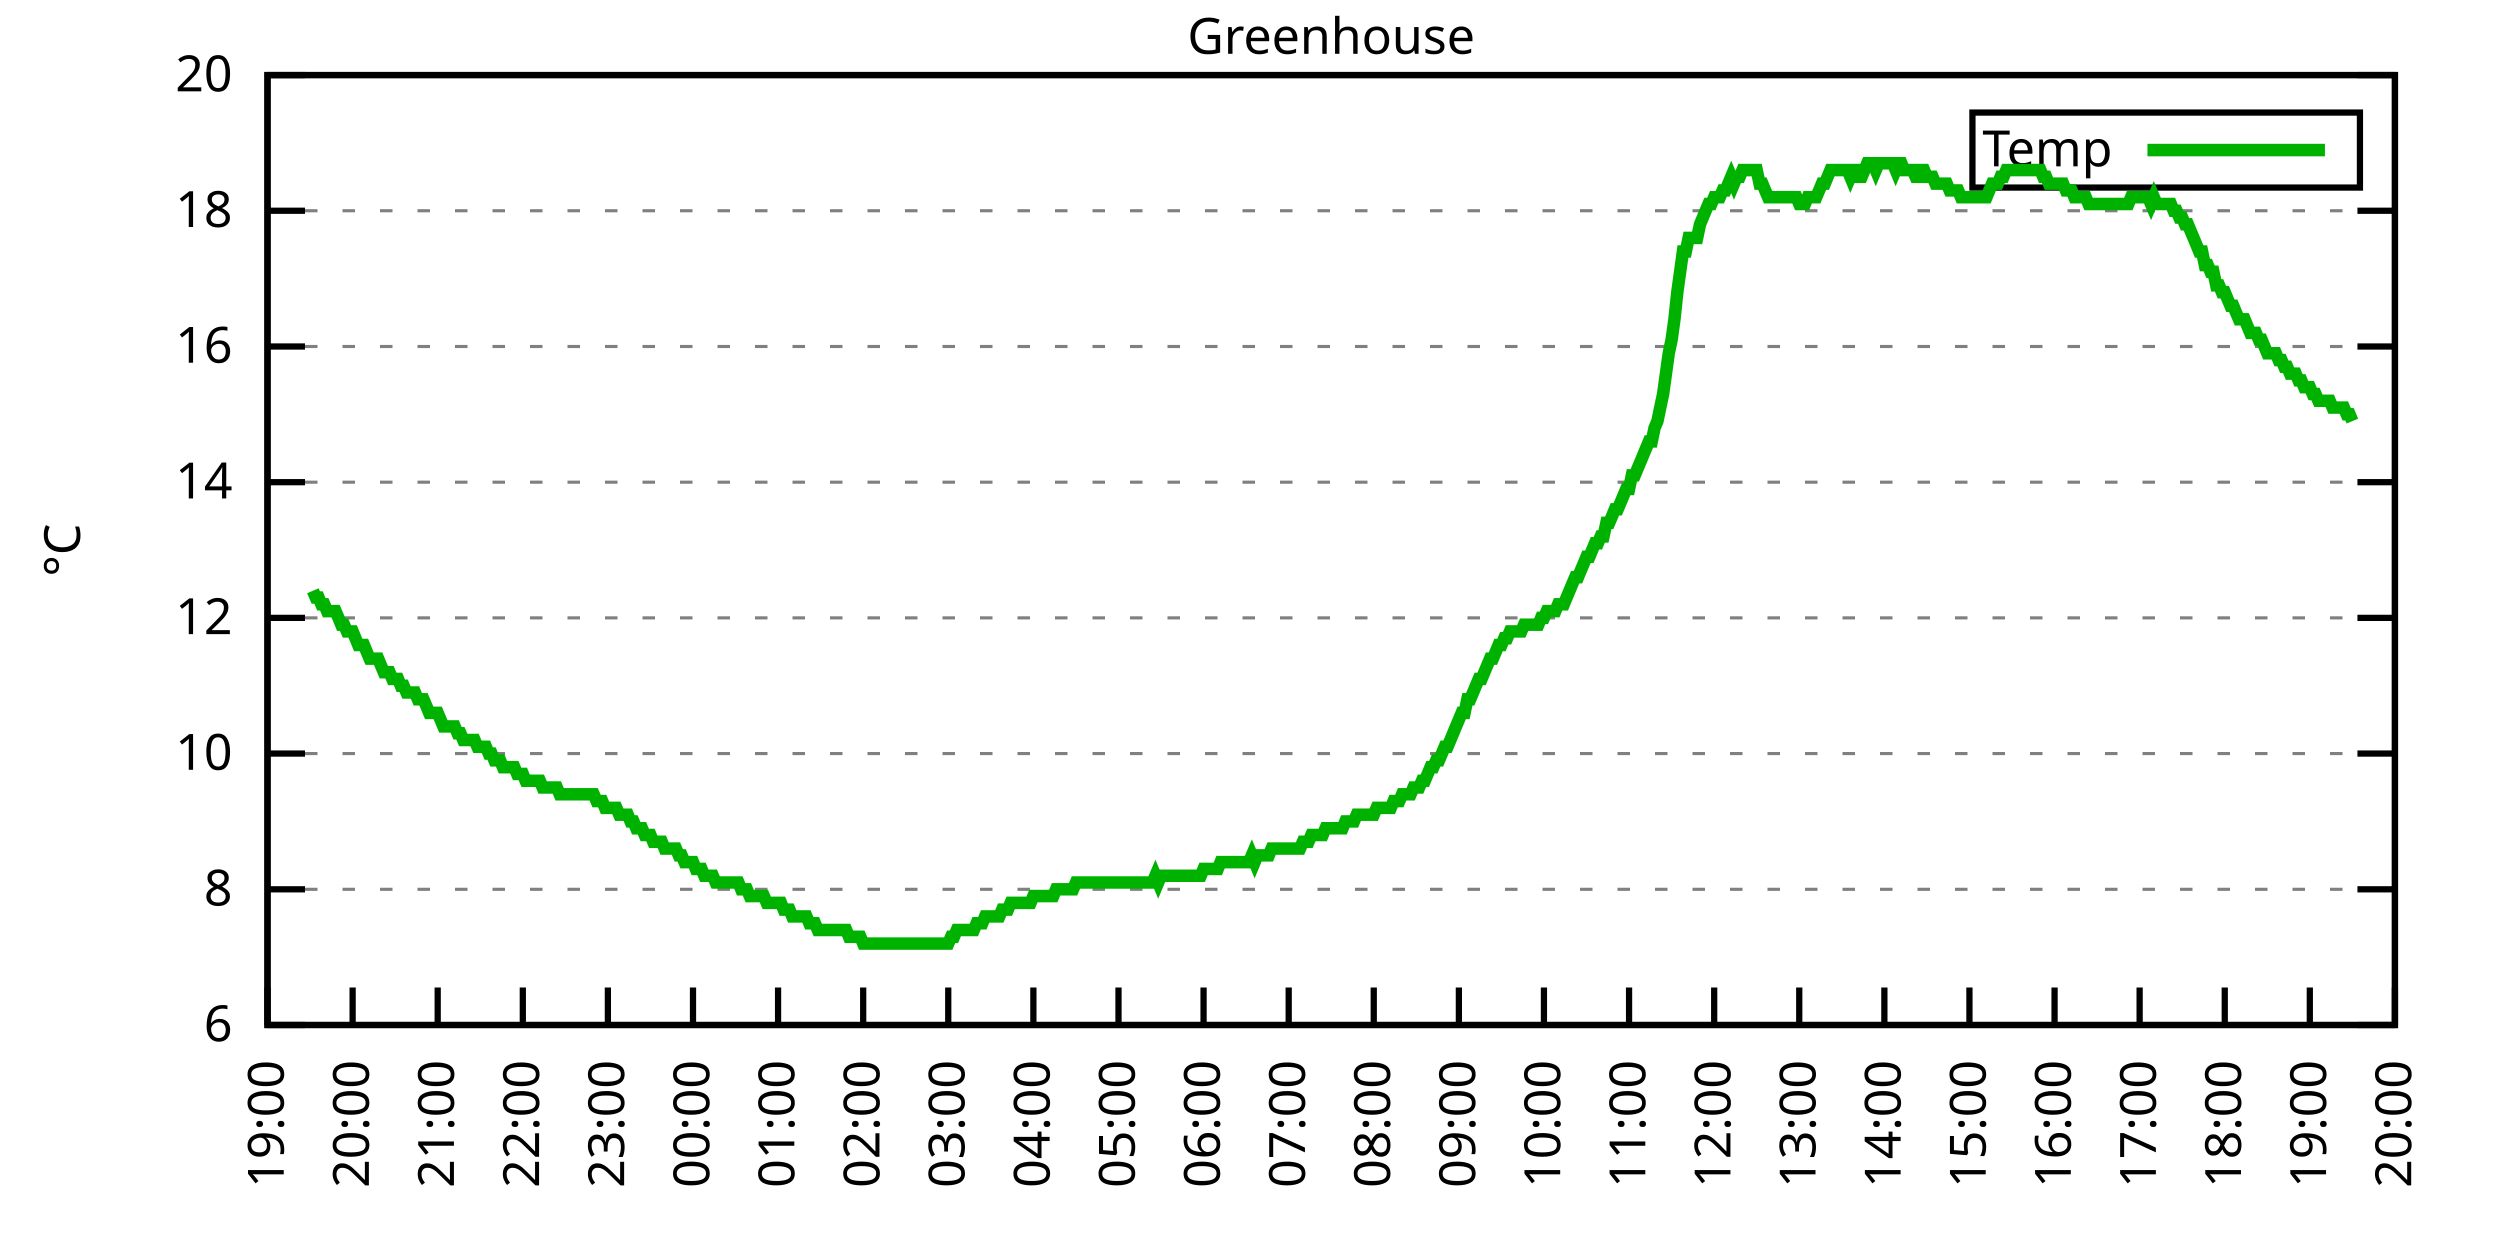
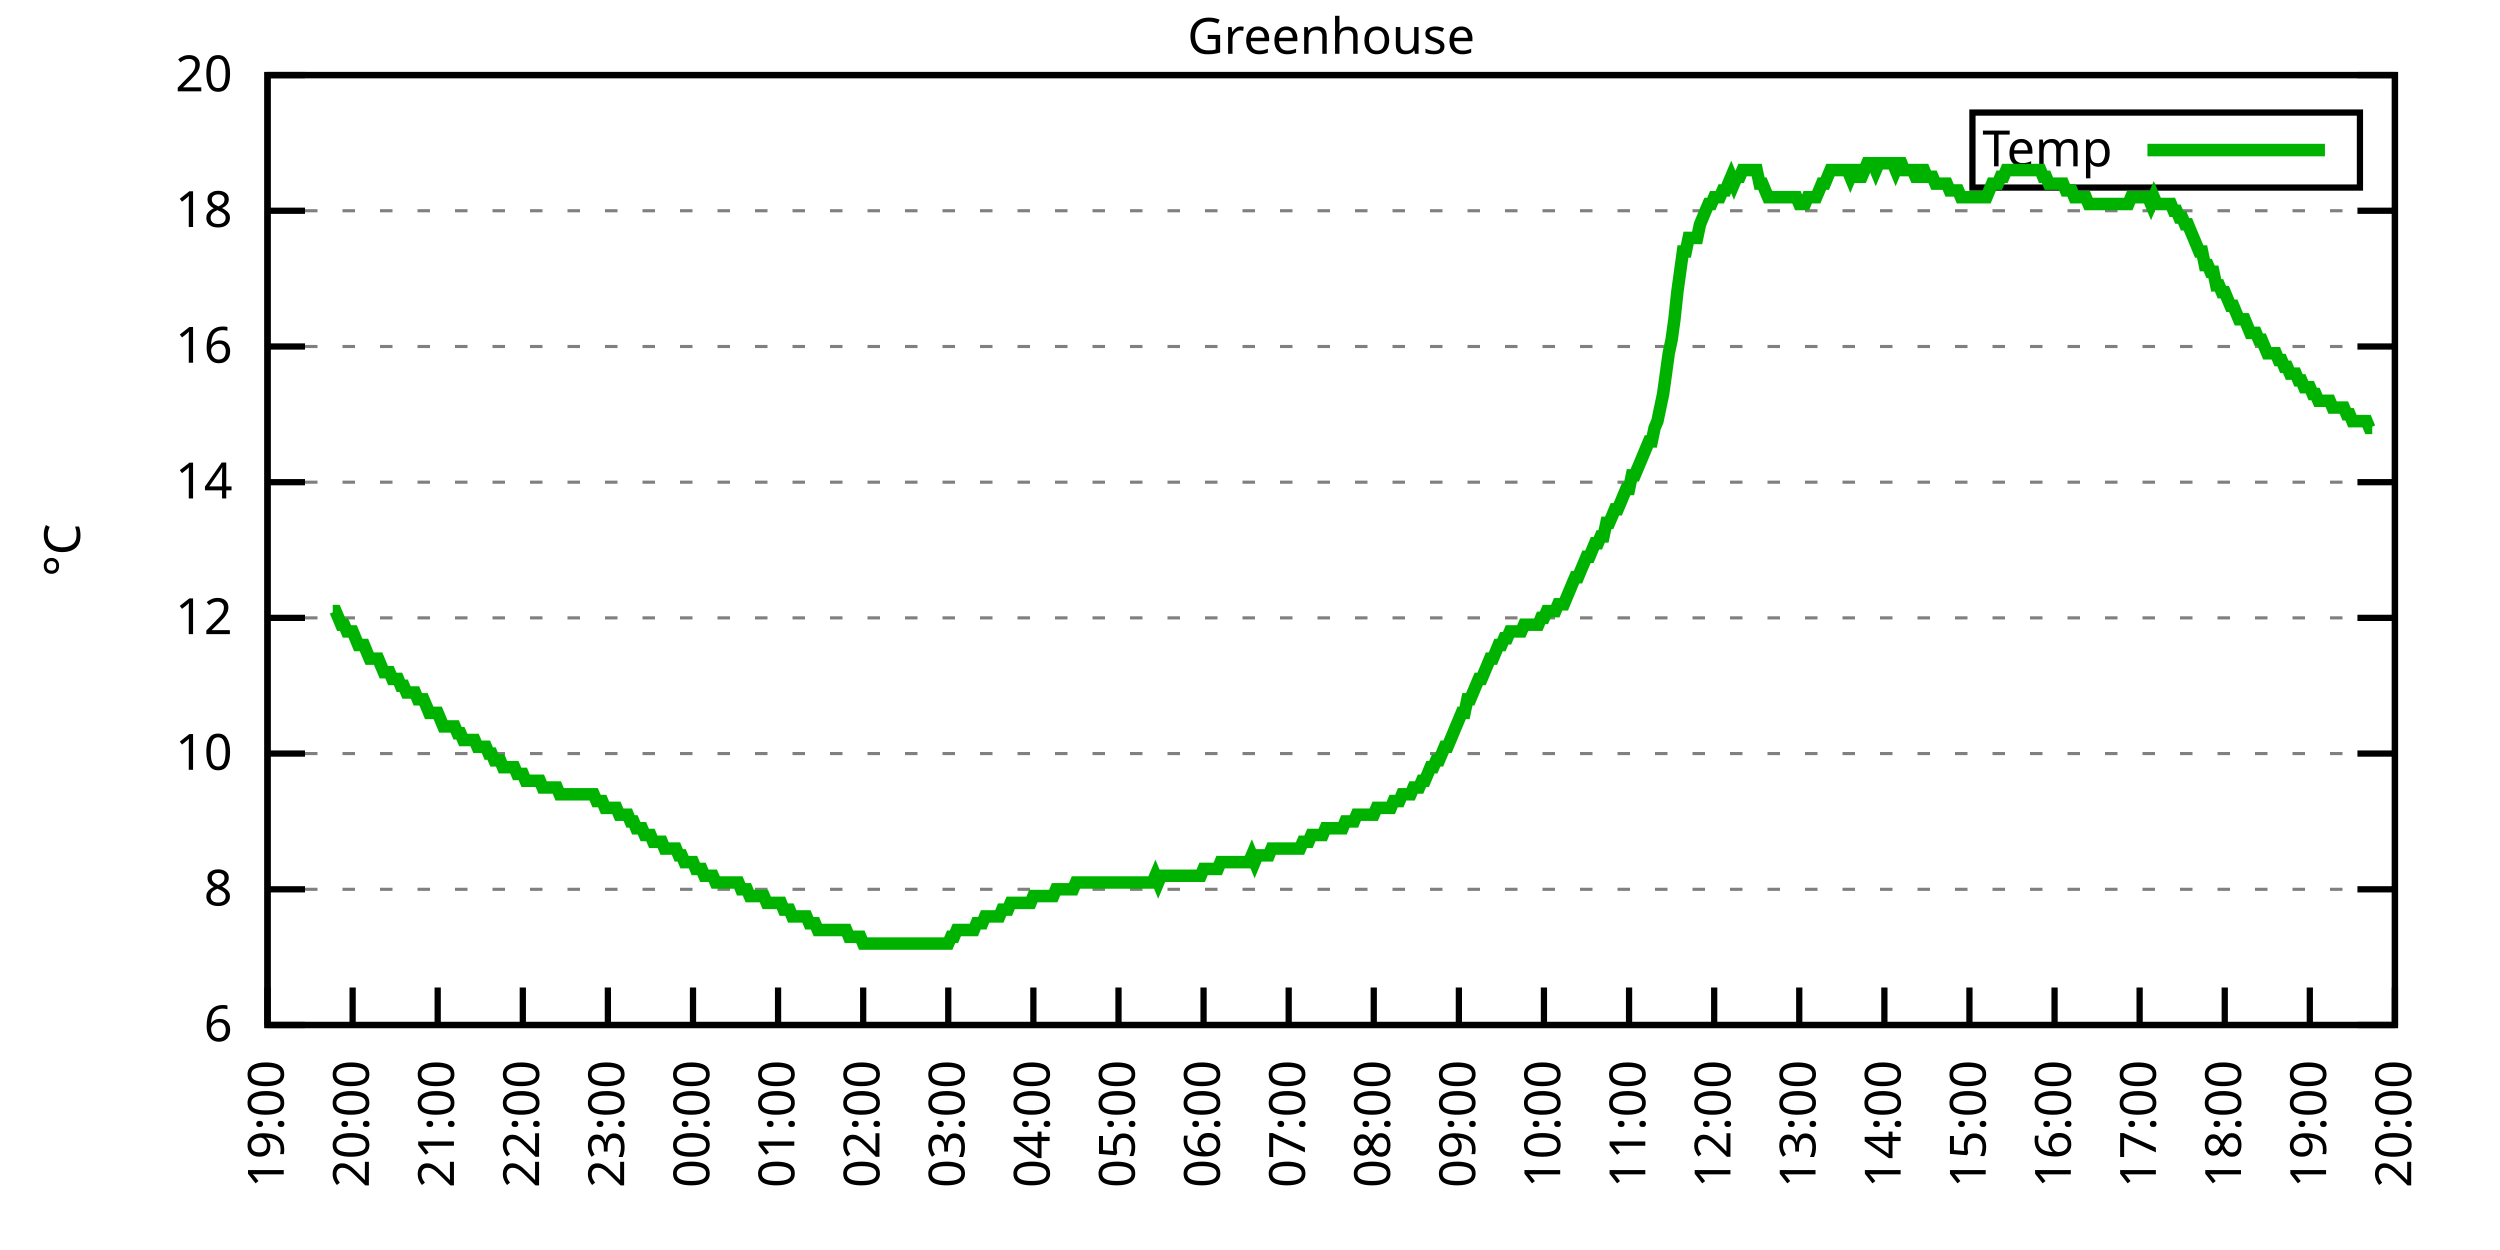
<svg xmlns="http://www.w3.org/2000/svg" xmlns:xlink="http://www.w3.org/1999/xlink" width="400" height="200" viewBox="0 0 400 200">
  <g id="gnuplot_canvas">
    <rect x="0" y="0" width="400" height="200" fill="none" />
    <defs>
      <circle id="gpDot" r="0.5" stroke-width="0.5" stroke="currentColor" />
      <path id="gpPt0" stroke-width="0.333" stroke="currentColor" d="M-1,0 h2 M0,-1 v2" />
      <path id="gpPt1" stroke-width="0.333" stroke="currentColor" d="M-1,-1 L1,1 M1,-1 L-1,1" />
      <path id="gpPt2" stroke-width="0.333" stroke="currentColor" d="M-1,0 L1,0 M0,-1 L0,1 M-1,-1 L1,1 M-1,1 L1,-1" />
      <rect id="gpPt3" stroke-width="0.333" stroke="currentColor" x="-1" y="-1" width="2" height="2" />
      <rect id="gpPt4" stroke-width="0.333" stroke="currentColor" fill="currentColor" x="-1" y="-1" width="2" height="2" />
      <circle id="gpPt5" stroke-width="0.333" stroke="currentColor" cx="0" cy="0" r="1" />
      <use xlink:href="#gpPt5" id="gpPt6" fill="currentColor" stroke="none" />
      <path id="gpPt7" stroke-width="0.333" stroke="currentColor" d="M0,-1.33 L-1.33,0.67 L1.33,0.67 z" />
      <use xlink:href="#gpPt7" id="gpPt8" fill="currentColor" stroke="none" />
      <use xlink:href="#gpPt7" id="gpPt9" stroke="currentColor" transform="rotate(180)" />
      <use xlink:href="#gpPt9" id="gpPt10" fill="currentColor" stroke="none" />
      <use xlink:href="#gpPt3" id="gpPt11" stroke="currentColor" transform="rotate(45)" />
      <use xlink:href="#gpPt11" id="gpPt12" fill="currentColor" stroke="none" />
      <path id="gpPt13" stroke-width="0.333" stroke="currentColor" d="M0,1.330 L1.265,0.411 L0.782,-1.067 L-0.782,-1.076 L-1.265,0.411 z" />
      <use xlink:href="#gpPt13" id="gpPt14" fill="currentColor" stroke="none" />
      <filter id="textbox" filterUnits="objectBoundingBox" x="0" y="0" height="1" width="1">
        <feFlood flood-color="white" flood-opacity="1" result="bgnd" />
        <feComposite in="SourceGraphic" in2="bgnd" operator="atop" />
      </filter>
      <filter id="greybox" filterUnits="objectBoundingBox" x="0" y="0" height="1" width="1">
        <feFlood flood-color="lightgrey" flood-opacity="1" result="grey" />
        <feComposite in="SourceGraphic" in2="grey" operator="atop" />
      </filter>
    </defs>
    <g fill="none" color="white" stroke="currentColor" stroke-width="1.00" stroke-linecap="butt" stroke-linejoin="miter">
</g>
    <g fill="none" color="black" stroke="currentColor" stroke-width="1.00" stroke-linecap="butt" stroke-linejoin="miter">
      <g stroke="none" shape-rendering="crispEdges">
        <polygon fill="rgb(255, 255, 255)" points="42.80,164.00 383.18,164.00 383.18,12.02 42.80,12.02 " />
      </g>
    </g>
    <g fill="none" color="black" stroke="currentColor" stroke-width="1.00" stroke-linecap="butt" stroke-linejoin="miter">
</g>
    <g fill="none" color="black" stroke="black" stroke-width="0.50" stroke-linecap="butt" stroke-linejoin="miter">
</g>
    <g fill="none" color="gray" stroke="currentColor" stroke-width="0.50" stroke-linecap="butt" stroke-linejoin="miter">
      <path stroke="gray" stroke-dasharray="2,4" class="gridline" d="M42.80,164.00 L383.19,164.00  " />
    </g>
    <g fill="none" color="gray" stroke="gray" stroke-width="1.00" stroke-linecap="butt" stroke-linejoin="miter">
</g>
    <g fill="none" color="black" stroke="currentColor" stroke-width="1.00" stroke-linecap="butt" stroke-linejoin="miter">
      <path stroke="black" d="M42.80,164.00 L48.80,164.00 M383.19,164.00 L377.19,164.00  " />
      <g transform="translate(37.20,166.60)" stroke="none" fill="black" font-family="Sans" font-size="8.00" text-anchor="end">
        <text>
          <tspan font-family="Sans"> 6</tspan>
        </text>
      </g>
    </g>
    <g fill="none" color="black" stroke="currentColor" stroke-width="1.00" stroke-linecap="butt" stroke-linejoin="miter">
</g>
    <g fill="none" color="black" stroke="black" stroke-width="0.50" stroke-linecap="butt" stroke-linejoin="miter">
</g>
    <g fill="none" color="gray" stroke="currentColor" stroke-width="0.50" stroke-linecap="butt" stroke-linejoin="miter">
      <path stroke="gray" stroke-dasharray="2,4" class="gridline" d="M42.80,142.29 L383.19,142.29  " />
    </g>
    <g fill="none" color="gray" stroke="gray" stroke-width="1.00" stroke-linecap="butt" stroke-linejoin="miter">
</g>
    <g fill="none" color="black" stroke="currentColor" stroke-width="1.00" stroke-linecap="butt" stroke-linejoin="miter">
      <path stroke="black" d="M42.80,142.29 L48.80,142.29 M383.19,142.29 L377.19,142.29  " />
      <g transform="translate(37.20,144.89)" stroke="none" fill="black" font-family="Sans" font-size="8.00" text-anchor="end">
        <text>
          <tspan font-family="Sans"> 8</tspan>
        </text>
      </g>
    </g>
    <g fill="none" color="black" stroke="currentColor" stroke-width="1.00" stroke-linecap="butt" stroke-linejoin="miter">
</g>
    <g fill="none" color="black" stroke="black" stroke-width="0.50" stroke-linecap="butt" stroke-linejoin="miter">
</g>
    <g fill="none" color="gray" stroke="currentColor" stroke-width="0.50" stroke-linecap="butt" stroke-linejoin="miter">
      <path stroke="gray" stroke-dasharray="2,4" class="gridline" d="M42.80,120.57 L383.19,120.57  " />
    </g>
    <g fill="none" color="gray" stroke="gray" stroke-width="1.00" stroke-linecap="butt" stroke-linejoin="miter">
</g>
    <g fill="none" color="black" stroke="currentColor" stroke-width="1.00" stroke-linecap="butt" stroke-linejoin="miter">
      <path stroke="black" d="M42.80,120.57 L48.80,120.57 M383.19,120.57 L377.19,120.57  " />
      <g transform="translate(37.20,123.17)" stroke="none" fill="black" font-family="Sans" font-size="8.00" text-anchor="end">
        <text>
          <tspan font-family="Sans"> 10</tspan>
        </text>
      </g>
    </g>
    <g fill="none" color="black" stroke="currentColor" stroke-width="1.00" stroke-linecap="butt" stroke-linejoin="miter">
</g>
    <g fill="none" color="black" stroke="black" stroke-width="0.50" stroke-linecap="butt" stroke-linejoin="miter">
</g>
    <g fill="none" color="gray" stroke="currentColor" stroke-width="0.50" stroke-linecap="butt" stroke-linejoin="miter">
      <path stroke="gray" stroke-dasharray="2,4" class="gridline" d="M42.80,98.86 L383.19,98.86  " />
    </g>
    <g fill="none" color="gray" stroke="gray" stroke-width="1.00" stroke-linecap="butt" stroke-linejoin="miter">
</g>
    <g fill="none" color="black" stroke="currentColor" stroke-width="1.00" stroke-linecap="butt" stroke-linejoin="miter">
      <path stroke="black" d="M42.80,98.86 L48.80,98.86 M383.19,98.86 L377.19,98.86  " />
      <g transform="translate(37.20,101.46)" stroke="none" fill="black" font-family="Sans" font-size="8.00" text-anchor="end">
        <text>
          <tspan font-family="Sans"> 12</tspan>
        </text>
      </g>
    </g>
    <g fill="none" color="black" stroke="currentColor" stroke-width="1.00" stroke-linecap="butt" stroke-linejoin="miter">
</g>
    <g fill="none" color="black" stroke="black" stroke-width="0.50" stroke-linecap="butt" stroke-linejoin="miter">
</g>
    <g fill="none" color="gray" stroke="currentColor" stroke-width="0.50" stroke-linecap="butt" stroke-linejoin="miter">
      <path stroke="gray" stroke-dasharray="2,4" class="gridline" d="M42.80,77.15 L383.19,77.15  " />
    </g>
    <g fill="none" color="gray" stroke="gray" stroke-width="1.00" stroke-linecap="butt" stroke-linejoin="miter">
</g>
    <g fill="none" color="black" stroke="currentColor" stroke-width="1.00" stroke-linecap="butt" stroke-linejoin="miter">
      <path stroke="black" d="M42.80,77.15 L48.80,77.15 M383.19,77.15 L377.19,77.15  " />
      <g transform="translate(37.20,79.75)" stroke="none" fill="black" font-family="Sans" font-size="8.00" text-anchor="end">
        <text>
          <tspan font-family="Sans"> 14</tspan>
        </text>
      </g>
    </g>
    <g fill="none" color="black" stroke="currentColor" stroke-width="1.00" stroke-linecap="butt" stroke-linejoin="miter">
</g>
    <g fill="none" color="black" stroke="black" stroke-width="0.50" stroke-linecap="butt" stroke-linejoin="miter">
</g>
    <g fill="none" color="gray" stroke="currentColor" stroke-width="0.50" stroke-linecap="butt" stroke-linejoin="miter">
      <path stroke="gray" stroke-dasharray="2,4" class="gridline" d="M42.80,55.44 L383.19,55.44  " />
    </g>
    <g fill="none" color="gray" stroke="gray" stroke-width="1.00" stroke-linecap="butt" stroke-linejoin="miter">
</g>
    <g fill="none" color="black" stroke="currentColor" stroke-width="1.00" stroke-linecap="butt" stroke-linejoin="miter">
      <path stroke="black" d="M42.80,55.44 L48.80,55.44 M383.19,55.44 L377.19,55.44  " />
      <g transform="translate(37.20,58.04)" stroke="none" fill="black" font-family="Sans" font-size="8.00" text-anchor="end">
        <text>
          <tspan font-family="Sans"> 16</tspan>
        </text>
      </g>
    </g>
    <g fill="none" color="black" stroke="currentColor" stroke-width="1.00" stroke-linecap="butt" stroke-linejoin="miter">
</g>
    <g fill="none" color="black" stroke="black" stroke-width="0.50" stroke-linecap="butt" stroke-linejoin="miter">
</g>
    <g fill="none" color="gray" stroke="currentColor" stroke-width="0.50" stroke-linecap="butt" stroke-linejoin="miter">
      <path stroke="gray" stroke-dasharray="2,4" class="gridline" d="M42.80,33.72 L383.19,33.72  " />
    </g>
    <g fill="none" color="gray" stroke="gray" stroke-width="1.00" stroke-linecap="butt" stroke-linejoin="miter">
</g>
    <g fill="none" color="black" stroke="currentColor" stroke-width="1.00" stroke-linecap="butt" stroke-linejoin="miter">
      <path stroke="black" d="M42.80,33.72 L48.80,33.72 M383.19,33.72 L377.19,33.72  " />
      <g transform="translate(37.20,36.32)" stroke="none" fill="black" font-family="Sans" font-size="8.00" text-anchor="end">
        <text>
          <tspan font-family="Sans"> 18</tspan>
        </text>
      </g>
    </g>
    <g fill="none" color="black" stroke="currentColor" stroke-width="1.00" stroke-linecap="butt" stroke-linejoin="miter">
</g>
    <g fill="none" color="black" stroke="black" stroke-width="0.50" stroke-linecap="butt" stroke-linejoin="miter">
</g>
    <g fill="none" color="gray" stroke="currentColor" stroke-width="0.50" stroke-linecap="butt" stroke-linejoin="miter">
      <path stroke="gray" stroke-dasharray="2,4" class="gridline" d="M42.80,12.01 L383.19,12.01  " />
    </g>
    <g fill="none" color="gray" stroke="gray" stroke-width="1.00" stroke-linecap="butt" stroke-linejoin="miter">
</g>
    <g fill="none" color="black" stroke="currentColor" stroke-width="1.00" stroke-linecap="butt" stroke-linejoin="miter">
      <path stroke="black" d="M42.80,12.01 L48.80,12.01 M383.19,12.01 L377.19,12.01  " />
      <g transform="translate(37.20,14.61)" stroke="none" fill="black" font-family="Sans" font-size="8.00" text-anchor="end">
        <text>
          <tspan font-family="Sans"> 20</tspan>
        </text>
      </g>
    </g>
    <g fill="none" color="black" stroke="currentColor" stroke-width="1.00" stroke-linecap="butt" stroke-linejoin="miter">
      <path stroke="black" d="M42.80,164.00 L42.80,158.00  " />
      <g transform="translate(45.40,169.60) rotate(270.00)" stroke="none" fill="black" font-family="Sans" font-size="8.00" text-anchor="end">
        <text>
          <tspan font-family="Sans">19:00</tspan>
        </text>
      </g>
    </g>
    <g fill="none" color="black" stroke="currentColor" stroke-width="1.00" stroke-linecap="butt" stroke-linejoin="miter">
      <path stroke="black" d="M56.42,164.00 L56.42,158.00  " />
      <g transform="translate(59.02,169.60) rotate(270.00)" stroke="none" fill="black" font-family="Sans" font-size="8.00" text-anchor="end">
        <text>
          <tspan font-family="Sans">20:00</tspan>
        </text>
      </g>
    </g>
    <g fill="none" color="black" stroke="currentColor" stroke-width="1.00" stroke-linecap="butt" stroke-linejoin="miter">
      <path stroke="black" d="M70.03,164.00 L70.03,158.00  " />
      <g transform="translate(72.63,169.60) rotate(270.00)" stroke="none" fill="black" font-family="Sans" font-size="8.00" text-anchor="end">
        <text>
          <tspan font-family="Sans">21:00</tspan>
        </text>
      </g>
    </g>
    <g fill="none" color="black" stroke="currentColor" stroke-width="1.00" stroke-linecap="butt" stroke-linejoin="miter">
      <path stroke="black" d="M83.65,164.00 L83.65,158.00  " />
      <g transform="translate(86.25,169.60) rotate(270.00)" stroke="none" fill="black" font-family="Sans" font-size="8.00" text-anchor="end">
        <text>
          <tspan font-family="Sans">22:00</tspan>
        </text>
      </g>
    </g>
    <g fill="none" color="black" stroke="currentColor" stroke-width="1.00" stroke-linecap="butt" stroke-linejoin="miter">
      <path stroke="black" d="M97.26,164.00 L97.26,158.00  " />
      <g transform="translate(99.86,169.60) rotate(270.00)" stroke="none" fill="black" font-family="Sans" font-size="8.00" text-anchor="end">
        <text>
          <tspan font-family="Sans">23:00</tspan>
        </text>
      </g>
    </g>
    <g fill="none" color="black" stroke="currentColor" stroke-width="1.00" stroke-linecap="butt" stroke-linejoin="miter">
      <path stroke="black" d="M110.88,164.00 L110.88,158.00  " />
      <g transform="translate(113.48,169.60) rotate(270.00)" stroke="none" fill="black" font-family="Sans" font-size="8.00" text-anchor="end">
        <text>
          <tspan font-family="Sans">00:00</tspan>
        </text>
      </g>
    </g>
    <g fill="none" color="black" stroke="currentColor" stroke-width="1.00" stroke-linecap="butt" stroke-linejoin="miter">
      <path stroke="black" d="M124.49,164.00 L124.49,158.00  " />
      <g transform="translate(127.09,169.60) rotate(270.00)" stroke="none" fill="black" font-family="Sans" font-size="8.00" text-anchor="end">
        <text>
          <tspan font-family="Sans">01:00</tspan>
        </text>
      </g>
    </g>
    <g fill="none" color="black" stroke="currentColor" stroke-width="1.00" stroke-linecap="butt" stroke-linejoin="miter">
      <path stroke="black" d="M138.11,164.00 L138.11,158.00  " />
      <g transform="translate(140.71,169.60) rotate(270.00)" stroke="none" fill="black" font-family="Sans" font-size="8.00" text-anchor="end">
        <text>
          <tspan font-family="Sans">02:00</tspan>
        </text>
      </g>
    </g>
    <g fill="none" color="black" stroke="currentColor" stroke-width="1.00" stroke-linecap="butt" stroke-linejoin="miter">
      <path stroke="black" d="M151.72,164.00 L151.72,158.00  " />
      <g transform="translate(154.32,169.60) rotate(270.00)" stroke="none" fill="black" font-family="Sans" font-size="8.00" text-anchor="end">
        <text>
          <tspan font-family="Sans">03:00</tspan>
        </text>
      </g>
    </g>
    <g fill="none" color="black" stroke="currentColor" stroke-width="1.00" stroke-linecap="butt" stroke-linejoin="miter">
      <path stroke="black" d="M165.34,164.00 L165.34,158.00  " />
      <g transform="translate(167.94,169.60) rotate(270.00)" stroke="none" fill="black" font-family="Sans" font-size="8.00" text-anchor="end">
        <text>
          <tspan font-family="Sans">04:00</tspan>
        </text>
      </g>
    </g>
    <g fill="none" color="black" stroke="currentColor" stroke-width="1.00" stroke-linecap="butt" stroke-linejoin="miter">
      <path stroke="black" d="M178.96,164.00 L178.96,158.00  " />
      <g transform="translate(181.56,169.60) rotate(270.00)" stroke="none" fill="black" font-family="Sans" font-size="8.00" text-anchor="end">
        <text>
          <tspan font-family="Sans">05:00</tspan>
        </text>
      </g>
    </g>
    <g fill="none" color="black" stroke="currentColor" stroke-width="1.00" stroke-linecap="butt" stroke-linejoin="miter">
      <path stroke="black" d="M192.57,164.00 L192.57,158.00  " />
      <g transform="translate(195.17,169.60) rotate(270.00)" stroke="none" fill="black" font-family="Sans" font-size="8.00" text-anchor="end">
        <text>
          <tspan font-family="Sans">06:00</tspan>
        </text>
      </g>
    </g>
    <g fill="none" color="black" stroke="currentColor" stroke-width="1.00" stroke-linecap="butt" stroke-linejoin="miter">
      <path stroke="black" d="M206.19,164.00 L206.19,158.00  " />
      <g transform="translate(208.79,169.60) rotate(270.00)" stroke="none" fill="black" font-family="Sans" font-size="8.00" text-anchor="end">
        <text>
          <tspan font-family="Sans">07:00</tspan>
        </text>
      </g>
    </g>
    <g fill="none" color="black" stroke="currentColor" stroke-width="1.00" stroke-linecap="butt" stroke-linejoin="miter">
      <path stroke="black" d="M219.80,164.00 L219.80,158.00  " />
      <g transform="translate(222.40,169.60) rotate(270.00)" stroke="none" fill="black" font-family="Sans" font-size="8.00" text-anchor="end">
        <text>
          <tspan font-family="Sans">08:00</tspan>
        </text>
      </g>
    </g>
    <g fill="none" color="black" stroke="currentColor" stroke-width="1.00" stroke-linecap="butt" stroke-linejoin="miter">
      <path stroke="black" d="M233.42,164.00 L233.42,158.00  " />
      <g transform="translate(236.02,169.60) rotate(270.00)" stroke="none" fill="black" font-family="Sans" font-size="8.00" text-anchor="end">
        <text>
          <tspan font-family="Sans">09:00</tspan>
        </text>
      </g>
    </g>
    <g fill="none" color="black" stroke="currentColor" stroke-width="1.00" stroke-linecap="butt" stroke-linejoin="miter">
      <path stroke="black" d="M247.03,164.00 L247.03,158.00  " />
      <g transform="translate(249.63,169.60) rotate(270.00)" stroke="none" fill="black" font-family="Sans" font-size="8.00" text-anchor="end">
        <text>
          <tspan font-family="Sans">10:00</tspan>
        </text>
      </g>
    </g>
    <g fill="none" color="black" stroke="currentColor" stroke-width="1.00" stroke-linecap="butt" stroke-linejoin="miter">
      <path stroke="black" d="M260.65,164.00 L260.65,158.00  " />
      <g transform="translate(263.25,169.60) rotate(270.00)" stroke="none" fill="black" font-family="Sans" font-size="8.00" text-anchor="end">
        <text>
          <tspan font-family="Sans">11:00</tspan>
        </text>
      </g>
    </g>
    <g fill="none" color="black" stroke="currentColor" stroke-width="1.00" stroke-linecap="butt" stroke-linejoin="miter">
      <path stroke="black" d="M274.27,164.00 L274.27,158.00  " />
      <g transform="translate(276.87,169.60) rotate(270.00)" stroke="none" fill="black" font-family="Sans" font-size="8.00" text-anchor="end">
        <text>
          <tspan font-family="Sans">12:00</tspan>
        </text>
      </g>
    </g>
    <g fill="none" color="black" stroke="currentColor" stroke-width="1.00" stroke-linecap="butt" stroke-linejoin="miter">
      <path stroke="black" d="M287.88,164.00 L287.88,158.00  " />
      <g transform="translate(290.48,169.60) rotate(270.00)" stroke="none" fill="black" font-family="Sans" font-size="8.00" text-anchor="end">
        <text>
          <tspan font-family="Sans">13:00</tspan>
        </text>
      </g>
    </g>
    <g fill="none" color="black" stroke="currentColor" stroke-width="1.00" stroke-linecap="butt" stroke-linejoin="miter">
      <path stroke="black" d="M301.50,164.00 L301.50,158.00  " />
      <g transform="translate(304.10,169.60) rotate(270.00)" stroke="none" fill="black" font-family="Sans" font-size="8.00" text-anchor="end">
        <text>
          <tspan font-family="Sans">14:00</tspan>
        </text>
      </g>
    </g>
    <g fill="none" color="black" stroke="currentColor" stroke-width="1.00" stroke-linecap="butt" stroke-linejoin="miter">
      <path stroke="black" d="M315.11,164.00 L315.11,158.00  " />
      <g transform="translate(317.71,169.60) rotate(270.00)" stroke="none" fill="black" font-family="Sans" font-size="8.00" text-anchor="end">
        <text>
          <tspan font-family="Sans">15:00</tspan>
        </text>
      </g>
    </g>
    <g fill="none" color="black" stroke="currentColor" stroke-width="1.00" stroke-linecap="butt" stroke-linejoin="miter">
      <path stroke="black" d="M328.73,164.00 L328.73,158.00  " />
      <g transform="translate(331.33,169.60) rotate(270.00)" stroke="none" fill="black" font-family="Sans" font-size="8.00" text-anchor="end">
        <text>
          <tspan font-family="Sans">16:00</tspan>
        </text>
      </g>
    </g>
    <g fill="none" color="black" stroke="currentColor" stroke-width="1.00" stroke-linecap="butt" stroke-linejoin="miter">
      <path stroke="black" d="M342.34,164.00 L342.34,158.00  " />
      <g transform="translate(344.94,169.60) rotate(270.00)" stroke="none" fill="black" font-family="Sans" font-size="8.00" text-anchor="end">
        <text>
          <tspan font-family="Sans">17:00</tspan>
        </text>
      </g>
    </g>
    <g fill="none" color="black" stroke="currentColor" stroke-width="1.00" stroke-linecap="butt" stroke-linejoin="miter">
      <path stroke="black" d="M355.96,164.00 L355.96,158.00  " />
      <g transform="translate(358.56,169.60) rotate(270.00)" stroke="none" fill="black" font-family="Sans" font-size="8.00" text-anchor="end">
        <text>
          <tspan font-family="Sans">18:00</tspan>
        </text>
      </g>
    </g>
    <g fill="none" color="black" stroke="currentColor" stroke-width="1.00" stroke-linecap="butt" stroke-linejoin="miter">
      <path stroke="black" d="M369.57,164.00 L369.57,158.00  " />
      <g transform="translate(372.17,169.60) rotate(270.00)" stroke="none" fill="black" font-family="Sans" font-size="8.00" text-anchor="end">
        <text>
          <tspan font-family="Sans">19:00</tspan>
        </text>
      </g>
    </g>
    <g fill="none" color="black" stroke="currentColor" stroke-width="1.00" stroke-linecap="butt" stroke-linejoin="miter">
      <path stroke="black" d="M383.19,164.00 L383.19,158.00  " />
      <g transform="translate(385.79,169.60) rotate(270.00)" stroke="none" fill="black" font-family="Sans" font-size="8.00" text-anchor="end">
        <text>
          <tspan font-family="Sans">20:00</tspan>
        </text>
      </g>
    </g>
    <g fill="none" color="black" stroke="currentColor" stroke-width="1.00" stroke-linecap="butt" stroke-linejoin="miter">
</g>
    <g fill="none" color="black" stroke="currentColor" stroke-width="1.00" stroke-linecap="butt" stroke-linejoin="miter">
      <path stroke="black" d="M42.80,12.01 L42.80,164.00 L383.19,164.00 L383.19,12.01 L42.80,12.01 Z  " />
    </g>
    <g fill="none" color="black" stroke="currentColor" stroke-width="1.00" stroke-linecap="butt" stroke-linejoin="miter">
</g>
    <g fill="none" color="black" stroke="currentColor" stroke-width="1.00" stroke-linecap="butt" stroke-linejoin="miter">
      <path stroke="black" d="M315.59,30.01 L315.59,18.01 L377.59,18.01 L377.59,30.01 L315.59,30.01 Z  " />
    </g>
    <g id="Greenhouse_plot_1">
      <g fill="none" color="white" stroke="black" stroke-width="2.00" stroke-linecap="butt" stroke-linejoin="miter">
</g>
      <g fill="none" color="black" stroke="currentColor" stroke-width="2.00" stroke-linecap="butt" stroke-linejoin="miter">
        <g transform="translate(337.99,26.61)" stroke="none" fill="black" font-family="Sans" font-size="8.00" text-anchor="end">
          <text>
            <tspan font-family="Sans">Temp</tspan>
          </text>
        </g>
      </g>
      <g fill="none" color="black" stroke="currentColor" stroke-width="2.00" stroke-linecap="butt" stroke-linejoin="miter">
-         <path stroke="rgb(  0, 178,   0)" d="M343.59,24.01 L371.99,24.01 M50.06,94.52 L50.52,95.60 L50.97,95.60 L51.42,96.69 L51.88,96.69 L52.33,97.78   L52.78,97.78 L53.24,97.78 L53.69,97.78 L54.15,98.86 L54.60,99.95 L55.05,99.95 L55.51,101.03 L55.96,101.03   L56.42,101.03 L56.87,102.12 L57.32,103.20 L57.78,103.20 L58.23,103.20 L58.68,104.29 L59.14,105.38 L59.59,105.38   L60.05,105.38 L60.50,105.38 L60.95,106.46 L61.41,107.55 L61.86,107.55 L62.32,107.55 L62.77,108.63 L63.22,108.63   L63.68,108.63 L64.13,109.72 L64.58,109.72 L65.04,110.80 L65.49,110.80 L65.95,110.80 L66.40,110.80 L66.85,111.89   L67.31,111.89 L67.76,111.89 L68.22,112.97 L68.67,114.06 L69.12,114.06 L69.58,114.06 L70.03,114.06 L70.49,115.15   L70.94,116.23 L71.39,116.23 L71.85,116.23 L72.30,116.23 L72.75,116.23 L73.21,117.32 L73.66,117.32 L74.12,118.40   L74.57,118.40 L75.02,118.40 L75.48,118.40 L75.93,118.40 L76.39,119.49 L76.84,119.49 L77.29,119.49 L77.75,119.49   L78.20,120.57 L78.65,120.57 L79.11,121.66 L79.56,121.66 L80.02,121.66 L80.47,122.75 L80.92,122.75 L81.38,122.75   L81.83,122.75 L82.29,122.75 L82.74,123.83 L83.19,123.83 L83.65,123.83 L84.10,124.92 L84.55,124.92 L85.01,124.92   L85.46,124.92 L85.92,124.92 L86.37,124.92 L86.82,126.00 L87.28,126.00 L87.73,126.00 L88.19,126.00 L88.64,126.00   L89.09,126.00 L89.55,127.09 L90.00,127.09 L90.45,127.09 L90.91,127.09 L91.36,127.09 L91.82,127.09 L92.27,127.09   L92.72,127.09 L93.18,127.09 L93.63,127.09 L94.09,127.09 L94.54,127.09 L94.99,127.09 L95.45,128.17 L95.90,128.17   L96.35,128.17 L96.81,129.26 L97.26,129.26 L97.72,129.26 L98.17,129.26 L98.62,129.26 L99.08,130.35 L99.53,130.35   L99.99,130.35 L100.44,130.35 L100.89,131.43 L101.35,131.43 L101.80,132.52 L102.25,132.52 L102.71,132.52 L103.16,133.60   L103.62,133.60 L104.07,133.60 L104.52,134.69 L104.98,134.69 L105.43,134.69 L105.89,134.69 L106.34,135.77 L106.79,135.77   L107.25,135.77 L107.70,135.77 L108.15,135.77 L108.61,136.86 L109.06,136.86 L109.52,137.94 L109.97,137.94 L110.42,137.94   L110.88,137.94 L111.33,139.03 L111.79,139.03 L112.24,139.03 L112.69,140.12 L113.15,140.12 L113.60,140.12 L114.05,140.12   L114.51,141.20 L114.96,141.20 L115.42,141.20 L115.87,141.20 L116.32,141.20 L116.78,141.20 L117.23,141.20 L117.69,141.20   L118.14,141.20 L118.59,142.29 L119.05,142.29 L119.50,142.29 L119.96,143.37 L120.41,143.37 L120.86,143.37 L121.32,143.37   L121.77,143.37 L122.22,143.37 L122.68,144.46 L123.13,144.46 L123.59,144.46 L124.04,144.46 L124.49,144.46 L124.95,144.46   L125.40,145.54 L125.86,145.54 L126.31,145.54 L126.76,146.63 L127.22,146.63 L127.67,146.63 L128.12,146.63 L128.58,146.63   L129.03,146.63 L129.49,147.72 L129.94,147.72 L130.39,147.72 L130.85,148.80 L131.30,148.80 L131.76,148.80 L132.21,148.80   L132.66,148.80 L133.12,148.80 L133.57,148.80 L134.02,148.80 L134.48,148.80 L134.93,148.80 L135.39,148.80 L135.84,149.89   L136.29,149.89 L136.75,149.89 L137.20,149.89 L137.66,149.89 L138.11,150.97 L138.56,150.97 L139.02,150.97 L139.47,150.97   L139.92,150.97 L140.38,150.97 L140.83,150.97 L141.29,150.97 L141.74,150.97 L142.19,150.97 L142.65,150.97 L143.10,150.97   L143.56,150.97 L144.01,150.97 L144.46,150.97 L144.92,150.97 L145.37,150.97 L145.82,150.97 L146.28,150.97 L146.73,150.97   L147.19,150.97 L147.64,150.97 L148.09,150.97 L148.55,150.97 L149.00,150.97 L149.46,150.97 L149.91,150.97 L150.36,150.97   L150.82,150.97 L151.27,150.97 L151.72,150.97 L152.18,149.89 L152.63,149.89 L153.09,148.80 L153.54,148.80 L153.99,148.80   L154.45,148.80 L154.90,148.80 L155.36,148.80 L155.81,148.80 L156.26,147.72 L156.72,147.72 L157.17,147.72 L157.62,146.63   L158.08,146.63 L158.53,146.63 L158.99,146.63 L159.44,146.63 L159.89,146.63 L160.35,145.54 L160.80,145.54 L161.26,145.54   L161.71,144.46 L162.16,144.46 L162.62,144.46 L163.07,144.46 L163.52,144.46 L163.98,144.46 L164.43,144.46 L164.89,144.46   L165.34,143.37 L165.79,143.37 L166.25,143.37 L166.70,143.37 L167.16,143.37 L167.61,143.37 L168.06,143.37 L168.52,143.37   L168.97,142.29 L169.43,142.29 L169.88,142.29 L170.33,142.29 L170.79,142.29 L171.24,142.29 L171.69,142.29 L172.15,141.20   L172.60,141.20 L173.06,141.20 L173.51,141.20 L173.96,141.20 L174.42,141.20 L174.87,141.20 L175.33,141.20 L175.78,141.20   L176.23,141.20 L176.69,141.20 L177.14,141.20 L177.59,141.20 L178.05,141.20 L178.50,141.20 L178.96,141.20 L179.41,141.20   L179.86,141.20 L180.32,141.20 L180.77,141.20 L181.23,141.20 L181.68,141.20 L182.13,141.20 L182.59,141.20 L183.04,141.20   L183.49,141.20 L183.95,141.20 L184.40,141.20 L184.86,140.12 L185.31,141.20 L185.76,140.12 L186.22,140.12 L186.67,140.12   L187.13,140.12 L187.58,140.12 L188.03,140.12 L188.49,140.12 L188.94,140.12 L189.39,140.12 L189.85,140.12 L190.30,140.12   L190.76,140.12 L191.21,140.12 L191.66,140.12 L192.12,140.12 L192.57,139.03 L193.03,139.03 L193.48,139.03 L193.93,139.03   L194.39,139.03 L194.84,139.03 L195.29,137.94 L195.75,137.94 L196.20,137.94 L196.66,137.94 L197.11,137.94 L197.56,137.94   L198.02,137.94 L198.47,137.94 L198.93,137.94 L199.38,137.94 L199.83,137.94 L200.29,136.86 L200.74,137.94 L201.19,136.86   L201.65,136.86 L202.10,136.86 L202.56,136.86 L203.01,136.86 L203.46,135.77 L203.92,135.77 L204.37,135.77 L204.83,135.77   L205.28,135.77 L205.73,135.77 L206.19,135.77 L206.64,135.77 L207.09,135.77 L207.55,135.77 L208.00,135.77 L208.46,134.69   L208.91,134.69 L209.36,134.69 L209.82,133.60 L210.27,133.60 L210.73,133.60 L211.18,133.60 L211.63,133.60 L212.09,132.52   L212.54,132.52 L213.00,132.52 L213.45,132.52 L213.90,132.52 L214.36,132.52 L214.81,132.52 L215.26,131.43 L215.72,131.43   L216.17,131.43 L216.63,131.43 L217.08,130.35 L217.53,130.35 L217.99,130.35 L218.44,130.35 L218.90,130.35 L219.35,130.35   L219.80,130.35 L220.26,129.26 L220.71,129.26 L221.16,129.26 L221.62,129.26 L222.07,129.26 L222.53,129.26 L222.98,128.17   L223.43,128.17 L223.89,128.17 L224.34,127.09 L224.80,127.09 L225.25,127.09 L225.70,127.09 L226.16,126.00 L226.61,126.00   L227.06,126.00 L227.52,124.92 L227.97,124.92 L228.43,123.83 L228.88,122.75 L229.33,122.75 L229.79,121.66 L230.24,121.66   L230.70,120.57 L231.15,119.49 L231.60,119.49 L232.06,118.40 L232.51,117.32 L232.96,116.23 L233.42,115.15 L233.87,114.06   L234.33,114.06 L234.78,111.89 L235.23,111.89 L235.69,110.80 L236.14,109.72 L236.60,108.63 L237.05,108.63 L237.50,107.55   L237.96,106.46 L238.41,105.38 L238.86,105.38 L239.32,104.29 L239.77,103.20 L240.23,103.20 L240.68,102.12 L241.13,102.12   L241.59,101.03 L242.04,101.03 L242.50,101.03 L242.95,101.03 L243.40,101.03 L243.86,99.95 L244.31,99.95 L244.76,99.95   L245.22,99.95 L245.67,99.95 L246.13,99.95 L246.58,98.86 L247.03,98.86 L247.49,97.78 L247.94,97.78 L248.40,97.78   L248.85,97.78 L249.30,96.69 L249.76,96.69 L250.21,96.69 L250.66,95.60 L251.12,94.52 L251.57,93.43 L252.03,92.35   L252.48,92.35 L252.93,91.26 L253.39,90.18 L253.84,89.09 L254.30,89.09 L254.75,88.00 L255.20,86.92 L255.66,86.92   L256.11,85.83 L256.56,85.83 L257.02,83.66 L257.47,83.66 L257.93,82.58 L258.38,81.49 L258.83,81.49 L259.29,80.41   L259.74,79.32 L260.20,78.23 L260.65,78.23 L261.10,76.06 L261.56,76.06 L262.01,74.98 L262.47,73.89 L262.92,72.81   L263.37,71.72 L263.83,70.63 L264.28,70.63 L264.73,68.46 L265.19,67.38 L265.64,65.21 L266.10,63.04 L266.55,59.78   L267.00,56.52 L267.46,54.35 L267.91,51.09 L268.37,46.75 L268.82,43.49 L269.27,40.24 L269.73,40.24 L270.18,38.07   L270.63,38.07 L271.09,38.07 L271.54,38.07 L272.00,35.89 L272.45,34.81 L272.90,33.72 L273.36,32.64 L273.81,32.64   L274.27,31.55 L274.72,31.55 L275.17,31.55 L275.63,30.47 L276.08,30.47 L276.53,29.38 L276.99,28.29 L277.44,29.38   L277.90,28.29 L278.35,28.29 L278.80,27.21 L279.26,27.21 L279.71,27.21 L280.17,27.21 L280.62,27.21 L281.07,27.21   L281.53,29.38 L281.98,29.38 L282.43,30.47 L282.89,31.55 L283.34,31.55 L283.80,31.55 L284.25,31.55 L284.70,31.55   L285.16,31.55 L285.61,31.55 L286.07,31.55 L286.52,31.55 L286.97,31.55 L287.43,31.55 L287.88,32.64 L288.33,32.64   L288.79,32.64 L289.24,31.55 L289.70,31.55 L290.15,31.55 L290.60,31.55 L291.06,30.47 L291.51,29.38 L291.97,29.38   L292.42,28.29 L292.87,27.21 L293.33,27.21 L293.78,27.21 L294.23,27.21 L294.69,27.21 L295.14,27.21 L295.60,27.21   L296.05,28.29 L296.50,27.21 L296.96,27.21 L297.41,28.29 L297.87,28.29 L298.32,27.21 L298.77,26.12 L299.23,26.12   L299.68,26.12 L300.13,27.21 L300.59,26.12 L301.04,26.12 L301.50,26.12 L301.95,26.12 L302.40,26.12 L302.86,26.12   L303.31,27.21 L303.77,26.12 L304.22,26.12 L304.67,27.21 L305.13,27.21 L305.58,27.21 L306.03,27.21 L306.49,28.29   L306.94,28.29 L307.40,27.21 L307.85,27.21 L308.30,28.29 L308.76,28.29 L309.21,28.29 L309.67,29.38 L310.12,29.38   L310.57,29.38 L311.03,29.38 L311.48,29.38 L311.94,30.47 L312.39,30.47 L312.84,30.47 L313.30,30.47 L313.75,31.55   L314.20,31.55 L314.66,31.55 L315.11,31.55 L315.57,31.55 L316.02,31.55 L316.47,31.55 L316.93,31.55 L317.38,31.55   L317.84,31.55 L318.29,30.47 L318.74,29.38 L319.20,29.38 L319.65,29.38 L320.10,28.29 L320.56,28.29 L321.01,27.21   L321.47,27.21 L321.92,27.21 L322.37,27.21 L322.83,27.21 L323.28,27.21 L323.74,27.21 L324.19,27.21 L324.64,27.21   L325.10,27.21 L325.55,27.21 L326.00,27.21 L326.46,27.21 L326.91,28.29 L327.37,28.29 L327.82,29.38 L328.27,29.38   L328.73,29.38 L329.18,29.38 L329.64,29.38 L330.09,29.38 L330.54,30.47 L331.00,30.47 L331.45,30.47 L331.90,31.55   L332.36,31.55 L332.81,31.55 L333.27,31.55 L333.72,31.55 L334.17,32.64 L334.63,32.64 L335.08,32.64 L335.54,32.64   L335.99,32.64 L336.44,32.64 L336.90,32.64 L337.35,32.64 L337.80,32.64 L338.26,32.64 L338.71,32.64 L339.17,32.64   L339.62,32.64 L340.07,32.64 L340.53,32.64 L340.98,31.55 L341.44,31.55 L341.89,31.55 L342.34,31.55 L342.80,31.55   L343.25,31.55 L343.70,31.55 L344.16,32.64 L344.61,31.55 L345.07,32.64 L345.52,32.64 L345.97,32.64 L346.43,32.64   L346.88,32.64 L347.34,32.64 L347.79,33.72 L348.24,33.72 L348.70,34.81 L349.15,34.81 L349.60,35.89 L350.06,35.89   L350.51,36.98 L350.97,38.07 L351.42,39.15 L351.87,40.24 L352.33,40.24 L352.78,42.41 L353.24,42.41 L353.69,43.49   L354.14,43.49 L354.60,45.66 L355.05,45.66 L355.50,46.75 L355.96,46.75 L356.41,47.84 L356.87,48.92 L357.32,48.92   L357.77,50.01 L358.23,51.09 L358.68,51.09 L359.14,51.09 L359.59,52.18 L360.04,53.26 L360.50,53.26 L360.95,53.26   L361.41,54.35 L361.86,54.35 L362.31,55.44 L362.77,56.52 L363.22,56.52 L363.67,56.52 L364.13,56.52 L364.58,57.61   L365.04,57.61 L365.49,58.69 L365.94,58.69 L366.40,59.78 L366.85,59.78 L367.31,59.78 L367.76,60.86 L368.21,60.86   L368.67,61.95 L369.12,61.95 L369.57,61.95 L370.03,63.04 L370.48,63.04 L370.94,64.12 L371.39,64.12 L371.84,64.12   L372.30,64.12 L372.75,64.12 L373.21,65.21 L373.66,65.21 L374.11,65.21 L374.57,65.21 L375.02,65.21 L375.47,66.29   L375.93,66.29 L376.38,67.38  " />
+         <path stroke="rgb(  0, 178,   0)" d="M343.59,24.01 L371.99,24.01 M53.24,97.78 L53.69,97.78 L54.15,98.86 L54.60,99.95 L55.05,99.95 L55.51,101.03   L55.96,101.03 L56.42,101.03 L56.87,102.12 L57.32,103.20 L57.78,103.20 L58.23,103.20 L58.68,104.29 L59.14,105.38   L59.59,105.38 L60.05,105.38 L60.50,105.38 L60.95,106.46 L61.41,107.55 L61.86,107.55 L62.32,107.55 L62.77,108.63   L63.22,108.63 L63.68,108.63 L64.13,109.72 L64.58,109.72 L65.04,110.80 L65.49,110.80 L65.95,110.80 L66.40,110.80   L66.85,111.89 L67.31,111.89 L67.76,111.89 L68.22,112.97 L68.67,114.06 L69.12,114.06 L69.58,114.06 L70.03,114.06   L70.49,115.15 L70.94,116.23 L71.39,116.23 L71.85,116.23 L72.30,116.23 L72.75,116.23 L73.21,117.32 L73.66,117.32   L74.12,118.40 L74.57,118.40 L75.02,118.40 L75.48,118.40 L75.93,118.40 L76.39,119.49 L76.84,119.49 L77.29,119.49   L77.75,119.49 L78.20,120.57 L78.65,120.57 L79.11,121.66 L79.56,121.66 L80.02,121.66 L80.47,122.75 L80.92,122.75   L81.38,122.75 L81.83,122.75 L82.29,122.75 L82.74,123.83 L83.19,123.83 L83.65,123.83 L84.10,124.92 L84.55,124.92   L85.01,124.92 L85.46,124.92 L85.92,124.92 L86.37,124.92 L86.82,126.00 L87.28,126.00 L87.73,126.00 L88.19,126.00   L88.64,126.00 L89.09,126.00 L89.55,127.09 L90.00,127.09 L90.45,127.09 L90.91,127.09 L91.36,127.09 L91.82,127.09   L92.27,127.09 L92.72,127.09 L93.18,127.09 L93.63,127.09 L94.09,127.09 L94.54,127.09 L94.99,127.09 L95.45,128.17   L95.90,128.17 L96.35,128.17 L96.81,129.26 L97.26,129.26 L97.72,129.26 L98.17,129.26 L98.62,129.26 L99.08,130.35   L99.53,130.35 L99.99,130.35 L100.44,130.35 L100.89,131.43 L101.35,131.43 L101.80,132.52 L102.25,132.52 L102.71,132.52   L103.16,133.60 L103.62,133.60 L104.07,133.60 L104.52,134.69 L104.98,134.69 L105.43,134.69 L105.89,134.69 L106.34,135.77   L106.79,135.77 L107.25,135.77 L107.70,135.77 L108.15,135.77 L108.61,136.86 L109.06,136.86 L109.52,137.94 L109.97,137.94   L110.42,137.94 L110.88,137.94 L111.33,139.03 L111.79,139.03 L112.24,139.03 L112.69,140.12 L113.15,140.12 L113.60,140.12   L114.05,140.12 L114.51,141.20 L114.96,141.20 L115.42,141.20 L115.87,141.20 L116.32,141.20 L116.78,141.20 L117.23,141.20   L117.69,141.20 L118.14,141.20 L118.59,142.29 L119.05,142.29 L119.50,142.29 L119.96,143.37 L120.41,143.37 L120.86,143.37   L121.32,143.37 L121.77,143.37 L122.22,143.37 L122.68,144.46 L123.13,144.46 L123.59,144.46 L124.04,144.46 L124.49,144.46   L124.95,144.46 L125.40,145.54 L125.86,145.54 L126.31,145.54 L126.76,146.63 L127.22,146.63 L127.67,146.63 L128.12,146.63   L128.58,146.63 L129.03,146.63 L129.49,147.72 L129.94,147.72 L130.39,147.72 L130.85,148.80 L131.30,148.80 L131.76,148.80   L132.21,148.80 L132.66,148.80 L133.12,148.80 L133.57,148.80 L134.02,148.80 L134.48,148.80 L134.93,148.80 L135.39,148.80   L135.84,149.89 L136.29,149.89 L136.75,149.89 L137.20,149.89 L137.66,149.89 L138.11,150.97 L138.56,150.97 L139.02,150.97   L139.47,150.97 L139.92,150.97 L140.38,150.97 L140.83,150.97 L141.29,150.97 L141.74,150.97 L142.19,150.97 L142.65,150.97   L143.10,150.97 L143.56,150.97 L144.01,150.97 L144.46,150.97 L144.92,150.97 L145.37,150.97 L145.82,150.97 L146.28,150.97   L146.73,150.97 L147.19,150.97 L147.64,150.97 L148.09,150.97 L148.55,150.97 L149.00,150.97 L149.46,150.97 L149.91,150.97   L150.36,150.97 L150.82,150.97 L151.27,150.97 L151.72,150.97 L152.18,149.89 L152.63,149.89 L153.09,148.80 L153.54,148.80   L153.99,148.80 L154.45,148.80 L154.90,148.80 L155.36,148.80 L155.81,148.80 L156.26,147.72 L156.72,147.72 L157.17,147.72   L157.62,146.63 L158.08,146.63 L158.53,146.63 L158.99,146.63 L159.44,146.63 L159.89,146.63 L160.35,145.54 L160.80,145.54   L161.26,145.54 L161.71,144.46 L162.16,144.46 L162.62,144.46 L163.07,144.46 L163.52,144.46 L163.98,144.46 L164.43,144.46   L164.89,144.46 L165.34,143.37 L165.79,143.37 L166.25,143.37 L166.70,143.37 L167.16,143.37 L167.61,143.37 L168.06,143.37   L168.52,143.37 L168.97,142.29 L169.43,142.29 L169.88,142.29 L170.33,142.29 L170.79,142.29 L171.24,142.29 L171.69,142.29   L172.15,141.20 L172.60,141.20 L173.06,141.20 L173.51,141.20 L173.96,141.20 L174.42,141.20 L174.87,141.20 L175.33,141.20   L175.78,141.20 L176.23,141.20 L176.69,141.20 L177.14,141.20 L177.59,141.20 L178.05,141.20 L178.50,141.20 L178.96,141.20   L179.41,141.20 L179.86,141.20 L180.32,141.20 L180.77,141.20 L181.23,141.20 L181.68,141.20 L182.13,141.20 L182.59,141.20   L183.04,141.20 L183.49,141.20 L183.95,141.20 L184.40,141.20 L184.86,140.12 L185.31,141.20 L185.76,140.12 L186.22,140.12   L186.67,140.12 L187.13,140.12 L187.58,140.12 L188.03,140.12 L188.49,140.12 L188.94,140.12 L189.39,140.12 L189.85,140.12   L190.30,140.12 L190.76,140.12 L191.21,140.12 L191.66,140.12 L192.12,140.12 L192.57,139.03 L193.03,139.03 L193.48,139.03   L193.93,139.03 L194.39,139.03 L194.84,139.03 L195.29,137.94 L195.75,137.94 L196.20,137.94 L196.66,137.94 L197.11,137.94   L197.56,137.94 L198.02,137.94 L198.47,137.94 L198.93,137.94 L199.38,137.94 L199.83,137.94 L200.29,136.86 L200.74,137.94   L201.19,136.86 L201.65,136.86 L202.10,136.86 L202.56,136.86 L203.01,136.86 L203.46,135.77 L203.92,135.77 L204.37,135.77   L204.83,135.77 L205.28,135.77 L205.73,135.77 L206.19,135.77 L206.64,135.77 L207.09,135.77 L207.55,135.77 L208.00,135.77   L208.46,134.69 L208.91,134.69 L209.36,134.69 L209.82,133.60 L210.27,133.60 L210.73,133.60 L211.18,133.60 L211.63,133.60   L212.09,132.52 L212.54,132.52 L213.00,132.52 L213.45,132.52 L213.90,132.52 L214.36,132.52 L214.81,132.52 L215.26,131.43   L215.72,131.43 L216.17,131.43 L216.63,131.43 L217.08,130.35 L217.53,130.35 L217.99,130.35 L218.44,130.35 L218.90,130.35   L219.35,130.35 L219.80,130.35 L220.26,129.26 L220.71,129.26 L221.16,129.26 L221.62,129.26 L222.07,129.26 L222.53,129.26   L222.98,128.17 L223.43,128.17 L223.89,128.17 L224.34,127.09 L224.80,127.09 L225.25,127.09 L225.70,127.09 L226.16,126.00   L226.61,126.00 L227.06,126.00 L227.52,124.92 L227.97,124.92 L228.43,123.83 L228.88,122.75 L229.33,122.75 L229.79,121.66   L230.24,121.66 L230.70,120.57 L231.15,119.49 L231.60,119.49 L232.06,118.40 L232.51,117.32 L232.96,116.23 L233.42,115.15   L233.87,114.06 L234.33,114.06 L234.78,111.89 L235.23,111.89 L235.69,110.80 L236.14,109.72 L236.60,108.63 L237.05,108.63   L237.50,107.55 L237.96,106.46 L238.41,105.38 L238.86,105.38 L239.32,104.29 L239.77,103.20 L240.23,103.20 L240.68,102.12   L241.13,102.12 L241.59,101.03 L242.04,101.03 L242.50,101.03 L242.95,101.03 L243.40,101.03 L243.86,99.95 L244.31,99.95   L244.76,99.95 L245.22,99.95 L245.67,99.95 L246.13,99.95 L246.58,98.86 L247.03,98.86 L247.49,97.78 L247.94,97.78   L248.40,97.78 L248.85,97.78 L249.30,96.69 L249.76,96.69 L250.21,96.69 L250.66,95.60 L251.12,94.52 L251.57,93.43   L252.03,92.35 L252.48,92.35 L252.93,91.26 L253.39,90.18 L253.84,89.09 L254.30,89.09 L254.75,88.00 L255.20,86.92   L255.66,86.92 L256.11,85.83 L256.56,85.83 L257.02,83.66 L257.47,83.66 L257.93,82.58 L258.38,81.49 L258.83,81.49   L259.29,80.41 L259.74,79.32 L260.20,78.23 L260.65,78.23 L261.10,76.06 L261.56,76.06 L262.01,74.98 L262.47,73.89   L262.92,72.81 L263.37,71.72 L263.83,70.63 L264.28,70.63 L264.73,68.46 L265.19,67.38 L265.64,65.21 L266.10,63.04   L266.55,59.78 L267.00,56.52 L267.46,54.35 L267.91,51.09 L268.37,46.75 L268.82,43.49 L269.27,40.24 L269.73,40.24   L270.18,38.07 L270.63,38.07 L271.09,38.07 L271.54,38.07 L272.00,35.89 L272.45,34.81 L272.90,33.72 L273.36,32.64   L273.81,32.64 L274.27,31.55 L274.72,31.55 L275.17,31.55 L275.63,30.47 L276.08,30.47 L276.53,29.38 L276.99,28.29   L277.44,29.38 L277.90,28.29 L278.35,28.29 L278.80,27.21 L279.26,27.21 L279.71,27.21 L280.17,27.21 L280.62,27.21   L281.07,27.21 L281.53,29.38 L281.98,29.38 L282.43,30.47 L282.89,31.55 L283.34,31.55 L283.80,31.55 L284.25,31.55   L284.70,31.55 L285.16,31.55 L285.61,31.55 L286.07,31.55 L286.52,31.55 L286.97,31.55 L287.43,31.55 L287.88,32.64   L288.33,32.64 L288.79,32.64 L289.24,31.55 L289.70,31.55 L290.15,31.55 L290.60,31.55 L291.06,30.47 L291.51,29.38   L291.97,29.38 L292.42,28.29 L292.87,27.21 L293.33,27.21 L293.78,27.21 L294.23,27.21 L294.69,27.21 L295.14,27.21   L295.60,27.21 L296.05,28.29 L296.50,27.21 L296.96,27.21 L297.41,28.29 L297.87,28.29 L298.32,27.21 L298.77,26.12   L299.23,26.12 L299.68,26.12 L300.13,27.21 L300.59,26.12 L301.04,26.12 L301.50,26.12 L301.95,26.12 L302.40,26.12   L302.86,26.12 L303.31,27.21 L303.77,26.12 L304.22,26.12 L304.67,27.21 L305.13,27.21 L305.58,27.21 L306.03,27.21   L306.49,28.29 L306.94,28.29 L307.40,27.21 L307.85,27.21 L308.30,28.29 L308.76,28.29 L309.21,28.29 L309.67,29.38   L310.12,29.38 L310.57,29.38 L311.03,29.38 L311.48,29.38 L311.94,30.47 L312.39,30.47 L312.84,30.47 L313.30,30.47   L313.75,31.55 L314.20,31.55 L314.66,31.55 L315.11,31.55 L315.57,31.55 L316.02,31.55 L316.47,31.55 L316.93,31.55   L317.38,31.55 L317.84,31.55 L318.29,30.47 L318.74,29.38 L319.20,29.38 L319.65,29.38 L320.10,28.29 L320.56,28.29   L321.01,27.21 L321.47,27.21 L321.92,27.21 L322.37,27.21 L322.83,27.21 L323.28,27.21 L323.74,27.21 L324.19,27.21   L324.64,27.21 L325.10,27.21 L325.55,27.21 L326.00,27.21 L326.46,27.21 L326.91,28.29 L327.37,28.29 L327.82,29.38   L328.27,29.38 L328.73,29.38 L329.18,29.38 L329.64,29.38 L330.09,29.38 L330.54,30.47 L331.00,30.47 L331.45,30.47   L331.90,31.55 L332.36,31.55 L332.81,31.55 L333.27,31.55 L333.72,31.55 L334.17,32.64 L334.63,32.64 L335.08,32.64   L335.54,32.64 L335.99,32.64 L336.44,32.64 L336.90,32.64 L337.35,32.64 L337.80,32.64 L338.26,32.64 L338.71,32.64   L339.17,32.64 L339.62,32.64 L340.07,32.64 L340.53,32.64 L340.98,31.55 L341.44,31.55 L341.89,31.55 L342.34,31.55   L342.80,31.55 L343.25,31.55 L343.70,31.55 L344.16,32.64 L344.61,31.55 L345.07,32.64 L345.52,32.64 L345.97,32.64   L346.43,32.64 L346.88,32.64 L347.34,32.64 L347.79,33.72 L348.24,33.72 L348.70,34.81 L349.15,34.81 L349.60,35.89   L350.06,35.89 L350.51,36.98 L350.97,38.07 L351.42,39.15 L351.87,40.24 L352.33,40.24 L352.78,42.41 L353.24,42.41   L353.69,43.49 L354.14,43.49 L354.60,45.66 L355.05,45.66 L355.50,46.75 L355.96,46.75 L356.41,47.84 L356.87,48.92   L357.32,48.92 L357.77,50.01 L358.23,51.09 L358.68,51.09 L359.14,51.09 L359.59,52.18 L360.04,53.26 L360.50,53.26   L360.95,53.26 L361.41,54.35 L361.86,54.35 L362.31,55.44 L362.77,56.52 L363.22,56.52 L363.67,56.52 L364.13,56.52   L364.58,57.61 L365.04,57.61 L365.49,58.69 L365.94,58.69 L366.40,59.78 L366.85,59.78 L367.31,59.78 L367.76,60.86   L368.21,60.86 L368.67,61.95 L369.12,61.95 L369.57,61.95 L370.03,63.04 L370.48,63.04 L370.94,64.12 L371.39,64.12   L371.84,64.12 L372.30,64.12 L372.75,64.12 L373.21,65.21 L373.66,65.21 L374.11,65.21 L374.57,65.21 L375.02,65.21   L375.47,66.29 L375.93,66.29 L376.38,67.38 L376.84,67.38 L377.29,67.38 L377.74,67.38 L378.20,67.38 L378.65,67.38   L379.11,68.46 L379.56,68.46  " />
      </g>
    </g>
    <g fill="none" color="black" stroke="currentColor" stroke-width="2.00" stroke-linecap="butt" stroke-linejoin="miter">
</g>
    <g fill="none" color="black" stroke="black" stroke-width="1.00" stroke-linecap="butt" stroke-linejoin="miter">
</g>
    <g fill="none" color="black" stroke="currentColor" stroke-width="1.00" stroke-linecap="butt" stroke-linejoin="miter">
      <path stroke="black" d="M42.80,12.01 L42.80,164.00 L383.19,164.00 L383.19,12.01 L42.80,12.01 Z  " />
      <g transform="translate(12.80,88.01) rotate(270.00)" stroke="none" fill="black" font-family="Sans" font-size="8.00" text-anchor="middle">
        <text>
          <tspan font-family="Sans">°C</tspan>
        </text>
      </g>
    </g>
    <g fill="none" color="black" stroke="currentColor" stroke-width="1.00" stroke-linecap="butt" stroke-linejoin="miter">
</g>
    <g fill="none" color="black" stroke="currentColor" stroke-width="1.00" stroke-linecap="butt" stroke-linejoin="miter">
      <g transform="translate(212.99,8.61)" stroke="none" fill="black" font-family="Sans" font-size="8.00" text-anchor="middle">
        <text>
          <tspan font-family="Sans">Greenhouse</tspan>
        </text>
      </g>
    </g>
    <g fill="none" color="black" stroke="currentColor" stroke-width="1.00" stroke-linecap="butt" stroke-linejoin="miter">
</g>
  </g>
</svg>
